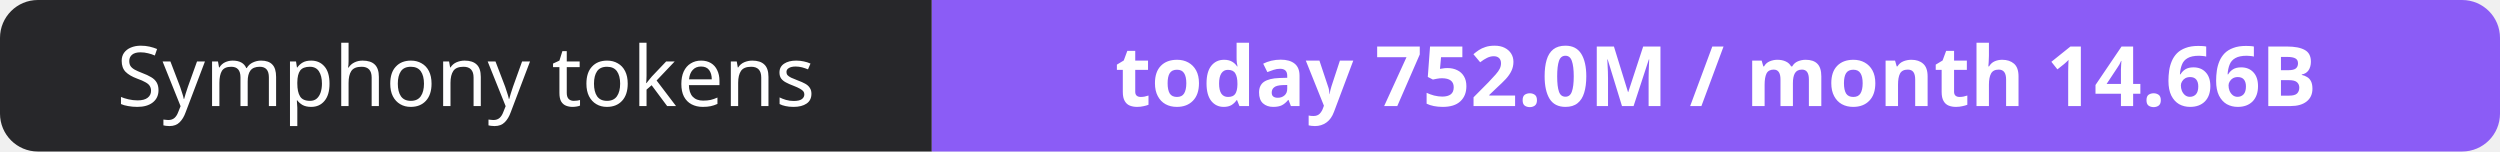
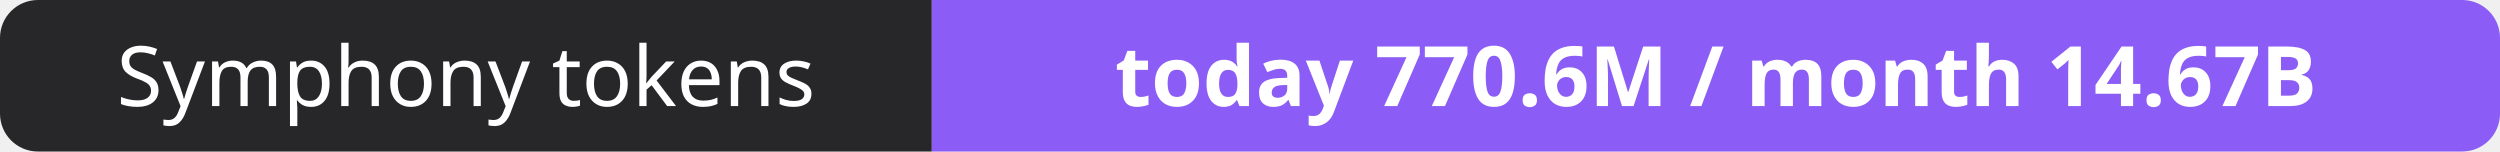
- <svg xmlns="http://www.w3.org/2000/svg" width="330" height="20" role="img" aria-label="Symphony tokens: today 752.0M / month 14.66B">
+ <svg xmlns="http://www.w3.org/2000/svg" width="330" height="20" role="img" aria-label="Symphony tokens: today 770.6M / month 14.67B">
  <clipPath id="r">
    <rect width="330" height="20" rx="5" fill="#fff" />
  </clipPath>
  <g clip-path="url(#r)">
    <rect width="123" height="20" fill="#27272a" />
    <rect x="123" width="207" height="20" fill="#8b5cf6" />
  </g>
  <g fill="#fff" text-anchor="middle" font-family="Verdana,Geneva,sans-serif" font-size="11">
    <text x="61.5" y="14">Symphony tokens</text>
-     <text x="226.5" y="14" font-weight="700">today 752.0M / month 14.66B</text>
+     <text x="226.5" y="14" font-weight="700">today 770.6M / month 14.67B</text>
  </g>
</svg>
